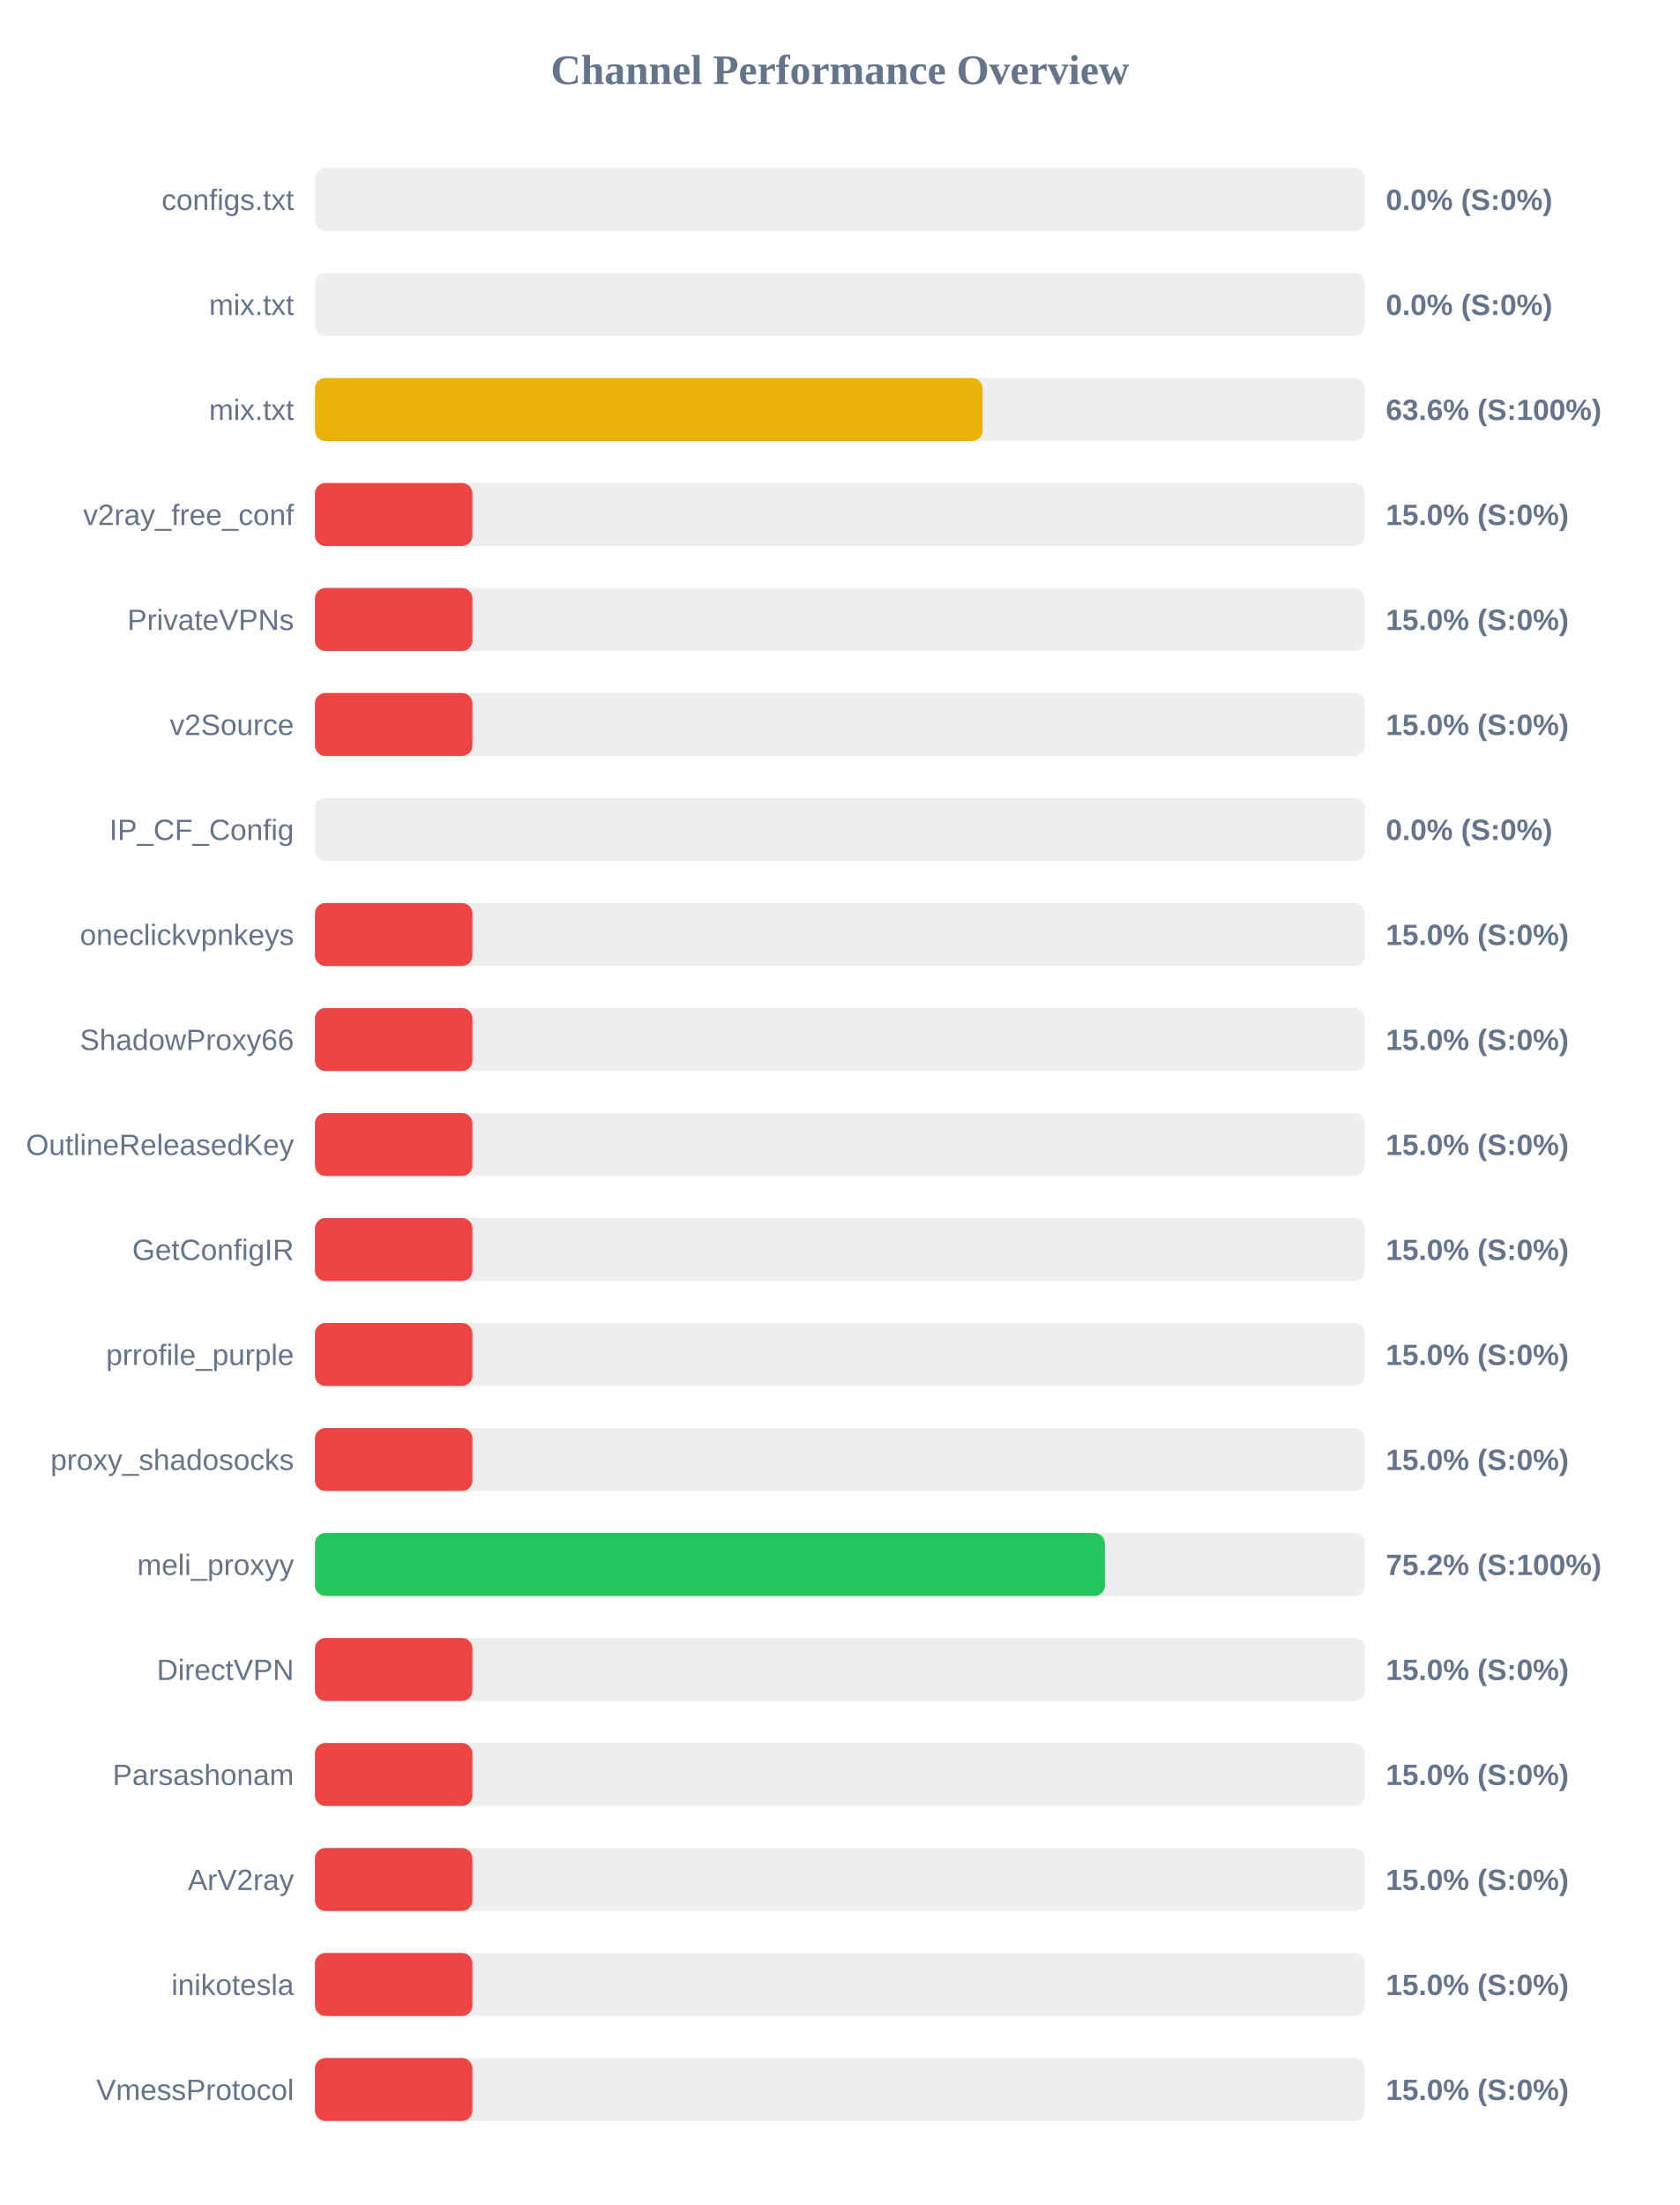
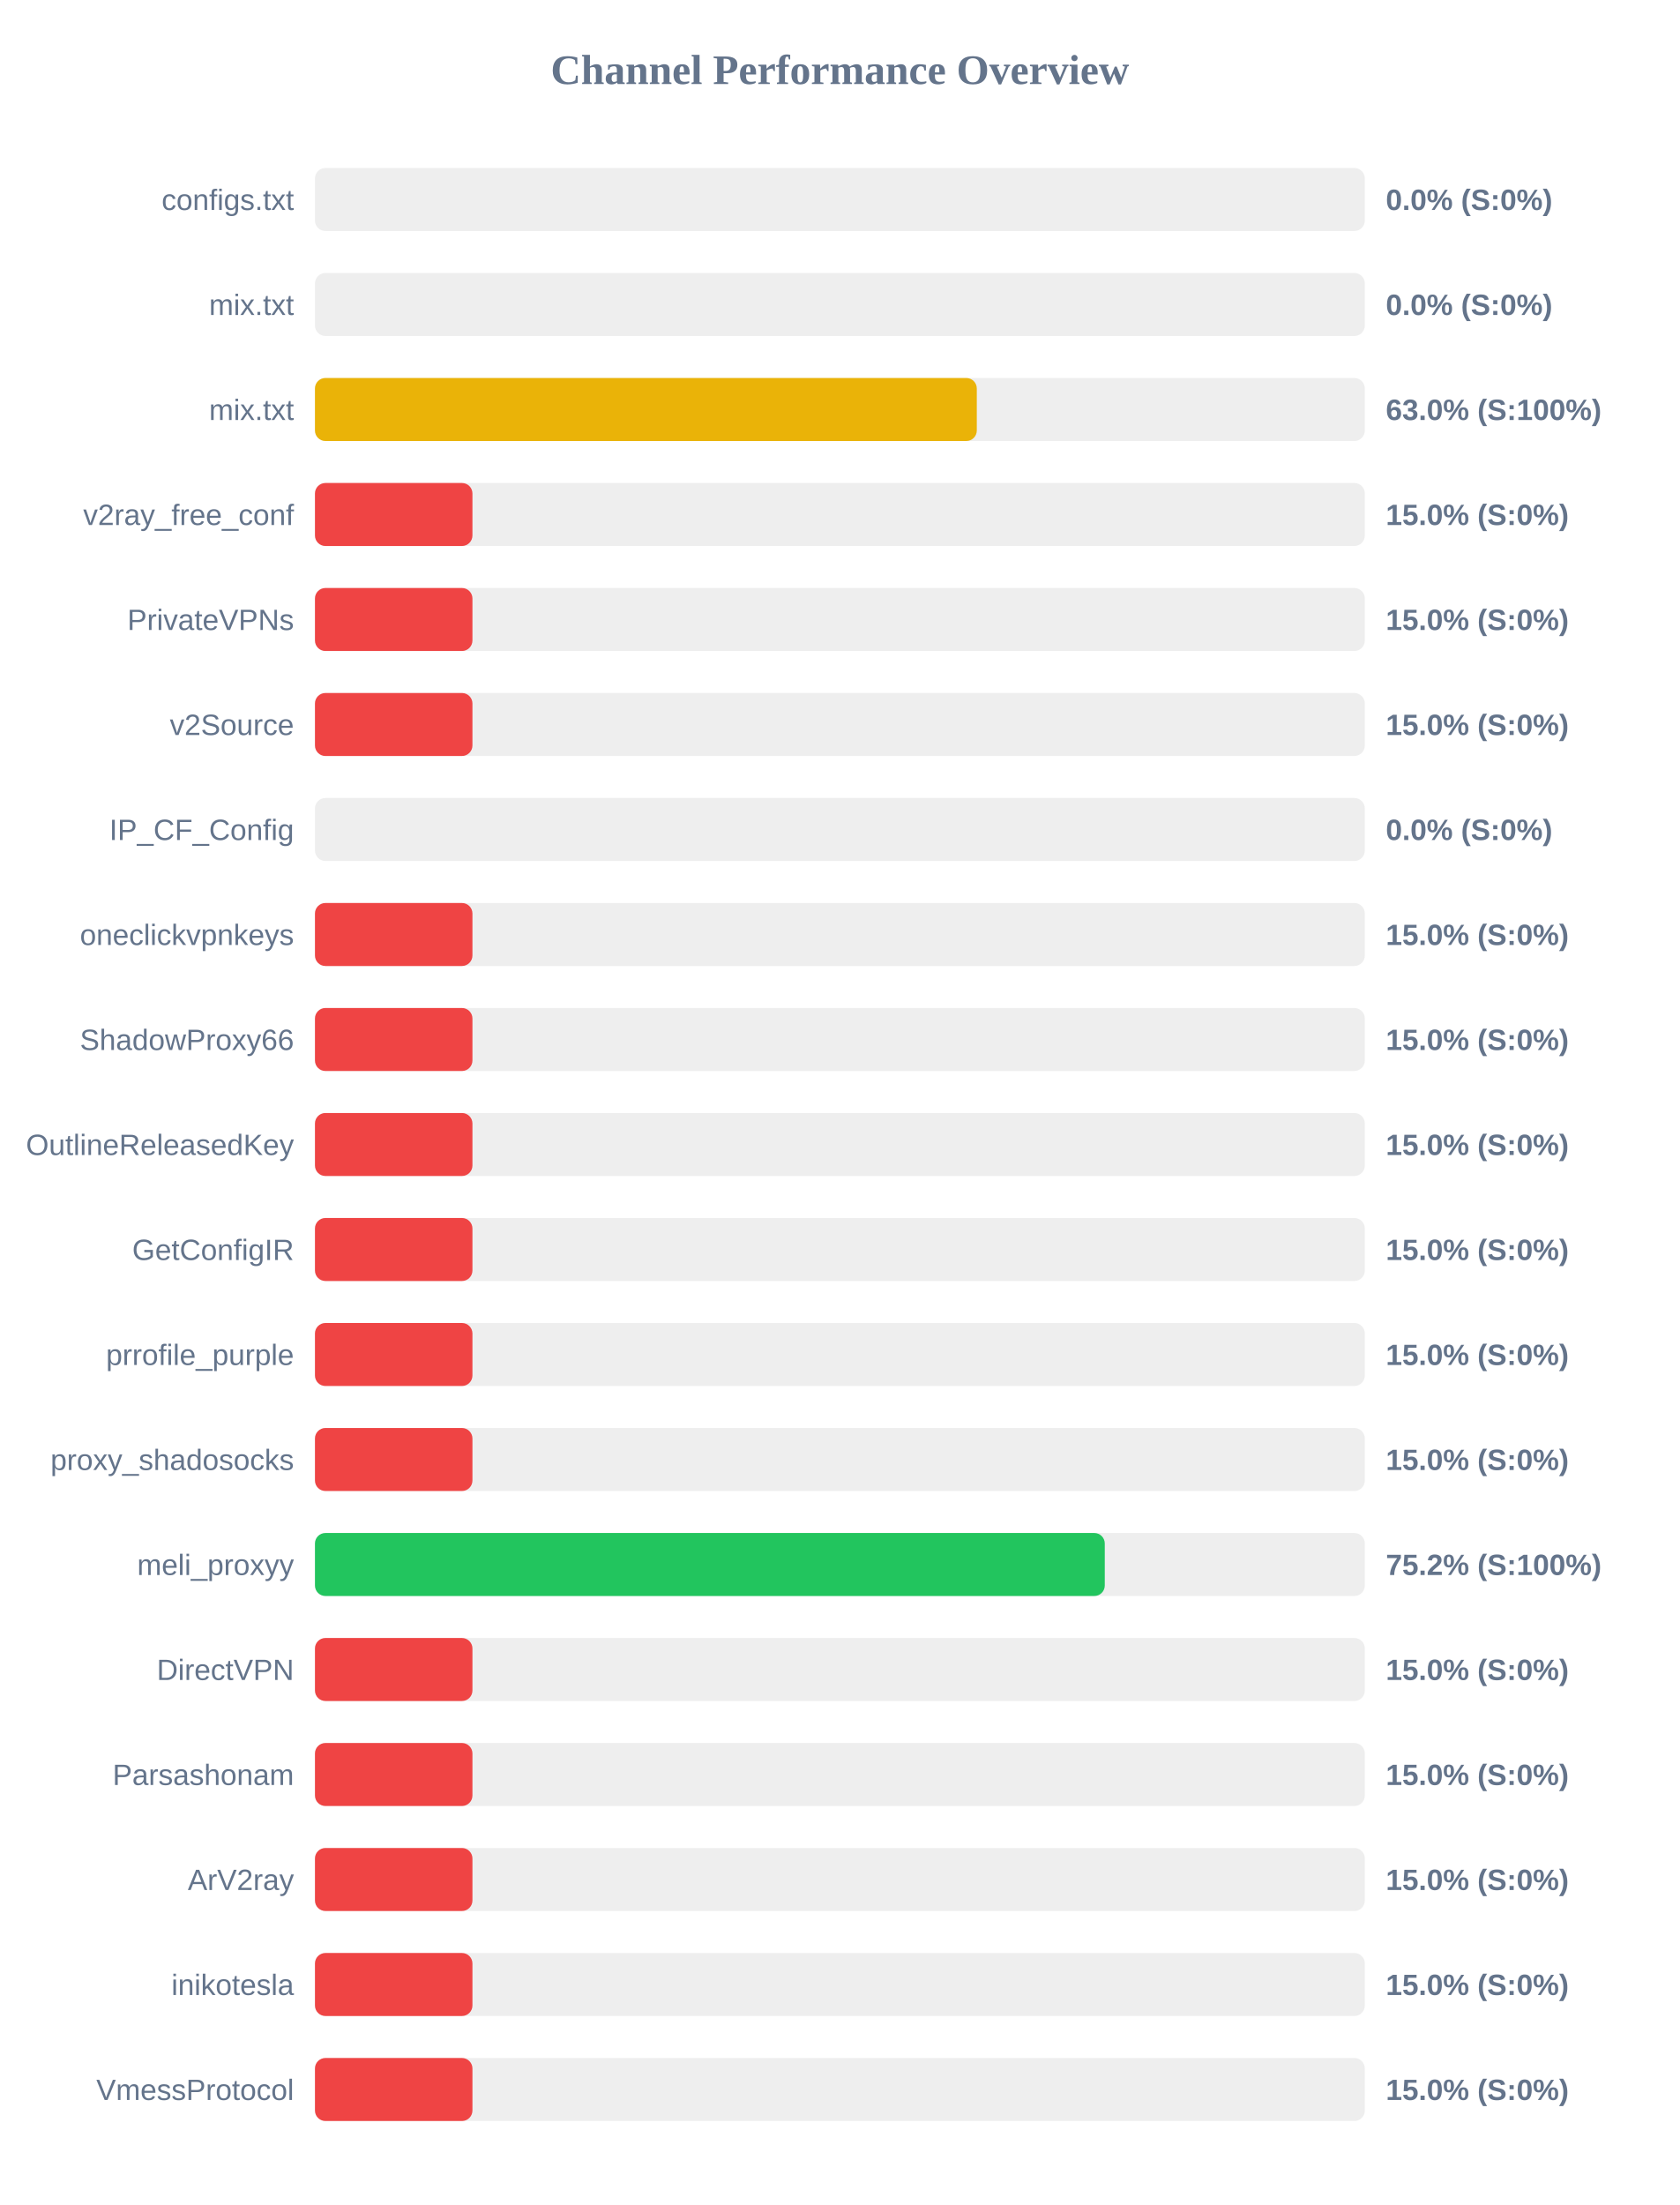
<svg xmlns="http://www.w3.org/2000/svg" width="800" height="1050" version="1.1">
  <style>
        .row { font: 14px Arial; fill: #64748b; }
        .score { font: bold 14px Arial; fill: #64748b; }
    </style>
  <text x="400" y="40" text-anchor="middle" font-size="20px" font-weight="bold" fill="#64748b">Channel Performance Overview</text>
  <rect x="150" y="80" width="500" height="30" fill="#eee" rx="5" />
  <rect x="150" y="80" width="0.0" height="30" fill="#ef4444" rx="5" />
  <text x="140" y="100" text-anchor="end" class="row">configs.txt</text>
  <text x="660" y="100" text-anchor="start" class="score">0.0% (S:0%)</text>
  <rect x="150" y="130" width="500" height="30" fill="#eee" rx="5" />
  <rect x="150" y="130" width="0.0" height="30" fill="#ef4444" rx="5" />
  <text x="140" y="150" text-anchor="end" class="row">mix.txt</text>
  <text x="660" y="150" text-anchor="start" class="score">0.0% (S:0%)</text>
  <rect x="150" y="180" width="500" height="30" fill="#eee" rx="5" />
-   <rect x="150" y="180" width="317.95" height="30" fill="#eab308" rx="5" />
+   <rect x="150" y="180" width="315.2" height="30" fill="#eab308" rx="5" />
  <text x="140" y="200" text-anchor="end" class="row">mix.txt</text>
-   <text x="660" y="200" text-anchor="start" class="score">63.6% (S:100%)</text>
+   <text x="660" y="200" text-anchor="start" class="score">63.0% (S:100%)</text>
  <rect x="150" y="230" width="500" height="30" fill="#eee" rx="5" />
  <rect x="150" y="230" width="75.0" height="30" fill="#ef4444" rx="5" />
  <text x="140" y="250" text-anchor="end" class="row">v2ray_free_conf</text>
  <text x="660" y="250" text-anchor="start" class="score">15.0% (S:0%)</text>
  <rect x="150" y="280" width="500" height="30" fill="#eee" rx="5" />
  <rect x="150" y="280" width="75.0" height="30" fill="#ef4444" rx="5" />
  <text x="140" y="300" text-anchor="end" class="row">PrivateVPNs</text>
  <text x="660" y="300" text-anchor="start" class="score">15.0% (S:0%)</text>
  <rect x="150" y="330" width="500" height="30" fill="#eee" rx="5" />
  <rect x="150" y="330" width="75.0" height="30" fill="#ef4444" rx="5" />
  <text x="140" y="350" text-anchor="end" class="row">v2Source</text>
  <text x="660" y="350" text-anchor="start" class="score">15.0% (S:0%)</text>
  <rect x="150" y="380" width="500" height="30" fill="#eee" rx="5" />
  <rect x="150" y="380" width="0.0" height="30" fill="#ef4444" rx="5" />
  <text x="140" y="400" text-anchor="end" class="row">IP_CF_Config</text>
  <text x="660" y="400" text-anchor="start" class="score">0.0% (S:0%)</text>
  <rect x="150" y="430" width="500" height="30" fill="#eee" rx="5" />
  <rect x="150" y="430" width="75.0" height="30" fill="#ef4444" rx="5" />
  <text x="140" y="450" text-anchor="end" class="row">oneclickvpnkeys</text>
  <text x="660" y="450" text-anchor="start" class="score">15.0% (S:0%)</text>
  <rect x="150" y="480" width="500" height="30" fill="#eee" rx="5" />
  <rect x="150" y="480" width="75.0" height="30" fill="#ef4444" rx="5" />
  <text x="140" y="500" text-anchor="end" class="row">ShadowProxy66</text>
  <text x="660" y="500" text-anchor="start" class="score">15.0% (S:0%)</text>
  <rect x="150" y="530" width="500" height="30" fill="#eee" rx="5" />
  <rect x="150" y="530" width="75.0" height="30" fill="#ef4444" rx="5" />
  <text x="140" y="550" text-anchor="end" class="row">OutlineReleasedKey</text>
  <text x="660" y="550" text-anchor="start" class="score">15.0% (S:0%)</text>
  <rect x="150" y="580" width="500" height="30" fill="#eee" rx="5" />
  <rect x="150" y="580" width="75.0" height="30" fill="#ef4444" rx="5" />
  <text x="140" y="600" text-anchor="end" class="row">GetConfigIR</text>
  <text x="660" y="600" text-anchor="start" class="score">15.0% (S:0%)</text>
  <rect x="150" y="630" width="500" height="30" fill="#eee" rx="5" />
  <rect x="150" y="630" width="75.0" height="30" fill="#ef4444" rx="5" />
  <text x="140" y="650" text-anchor="end" class="row">prrofile_purple</text>
  <text x="660" y="650" text-anchor="start" class="score">15.0% (S:0%)</text>
  <rect x="150" y="680" width="500" height="30" fill="#eee" rx="5" />
  <rect x="150" y="680" width="75.0" height="30" fill="#ef4444" rx="5" />
  <text x="140" y="700" text-anchor="end" class="row">proxy_shadosocks</text>
  <text x="660" y="700" text-anchor="start" class="score">15.0% (S:0%)</text>
  <rect x="150" y="730" width="500" height="30" fill="#eee" rx="5" />
-   <rect x="150" y="730" width="376.2" height="30" fill="#22c55e" rx="5" />
+   <rect x="150" y="730" width="376.15" height="30" fill="#22c55e" rx="5" />
  <text x="140" y="750" text-anchor="end" class="row">meli_proxyy</text>
  <text x="660" y="750" text-anchor="start" class="score">75.2% (S:100%)</text>
  <rect x="150" y="780" width="500" height="30" fill="#eee" rx="5" />
  <rect x="150" y="780" width="75.0" height="30" fill="#ef4444" rx="5" />
  <text x="140" y="800" text-anchor="end" class="row">DirectVPN</text>
  <text x="660" y="800" text-anchor="start" class="score">15.0% (S:0%)</text>
  <rect x="150" y="830" width="500" height="30" fill="#eee" rx="5" />
  <rect x="150" y="830" width="75.0" height="30" fill="#ef4444" rx="5" />
  <text x="140" y="850" text-anchor="end" class="row">Parsashonam</text>
  <text x="660" y="850" text-anchor="start" class="score">15.0% (S:0%)</text>
  <rect x="150" y="880" width="500" height="30" fill="#eee" rx="5" />
  <rect x="150" y="880" width="75.0" height="30" fill="#ef4444" rx="5" />
  <text x="140" y="900" text-anchor="end" class="row">ArV2ray</text>
  <text x="660" y="900" text-anchor="start" class="score">15.0% (S:0%)</text>
  <rect x="150" y="930" width="500" height="30" fill="#eee" rx="5" />
  <rect x="150" y="930" width="75.0" height="30" fill="#ef4444" rx="5" />
  <text x="140" y="950" text-anchor="end" class="row">inikotesla</text>
  <text x="660" y="950" text-anchor="start" class="score">15.0% (S:0%)</text>
  <rect x="150" y="980" width="500" height="30" fill="#eee" rx="5" />
  <rect x="150" y="980" width="75.0" height="30" fill="#ef4444" rx="5" />
  <text x="140" y="1000" text-anchor="end" class="row">VmessProtocol</text>
  <text x="660" y="1000" text-anchor="start" class="score">15.0% (S:0%)</text>
</svg>
